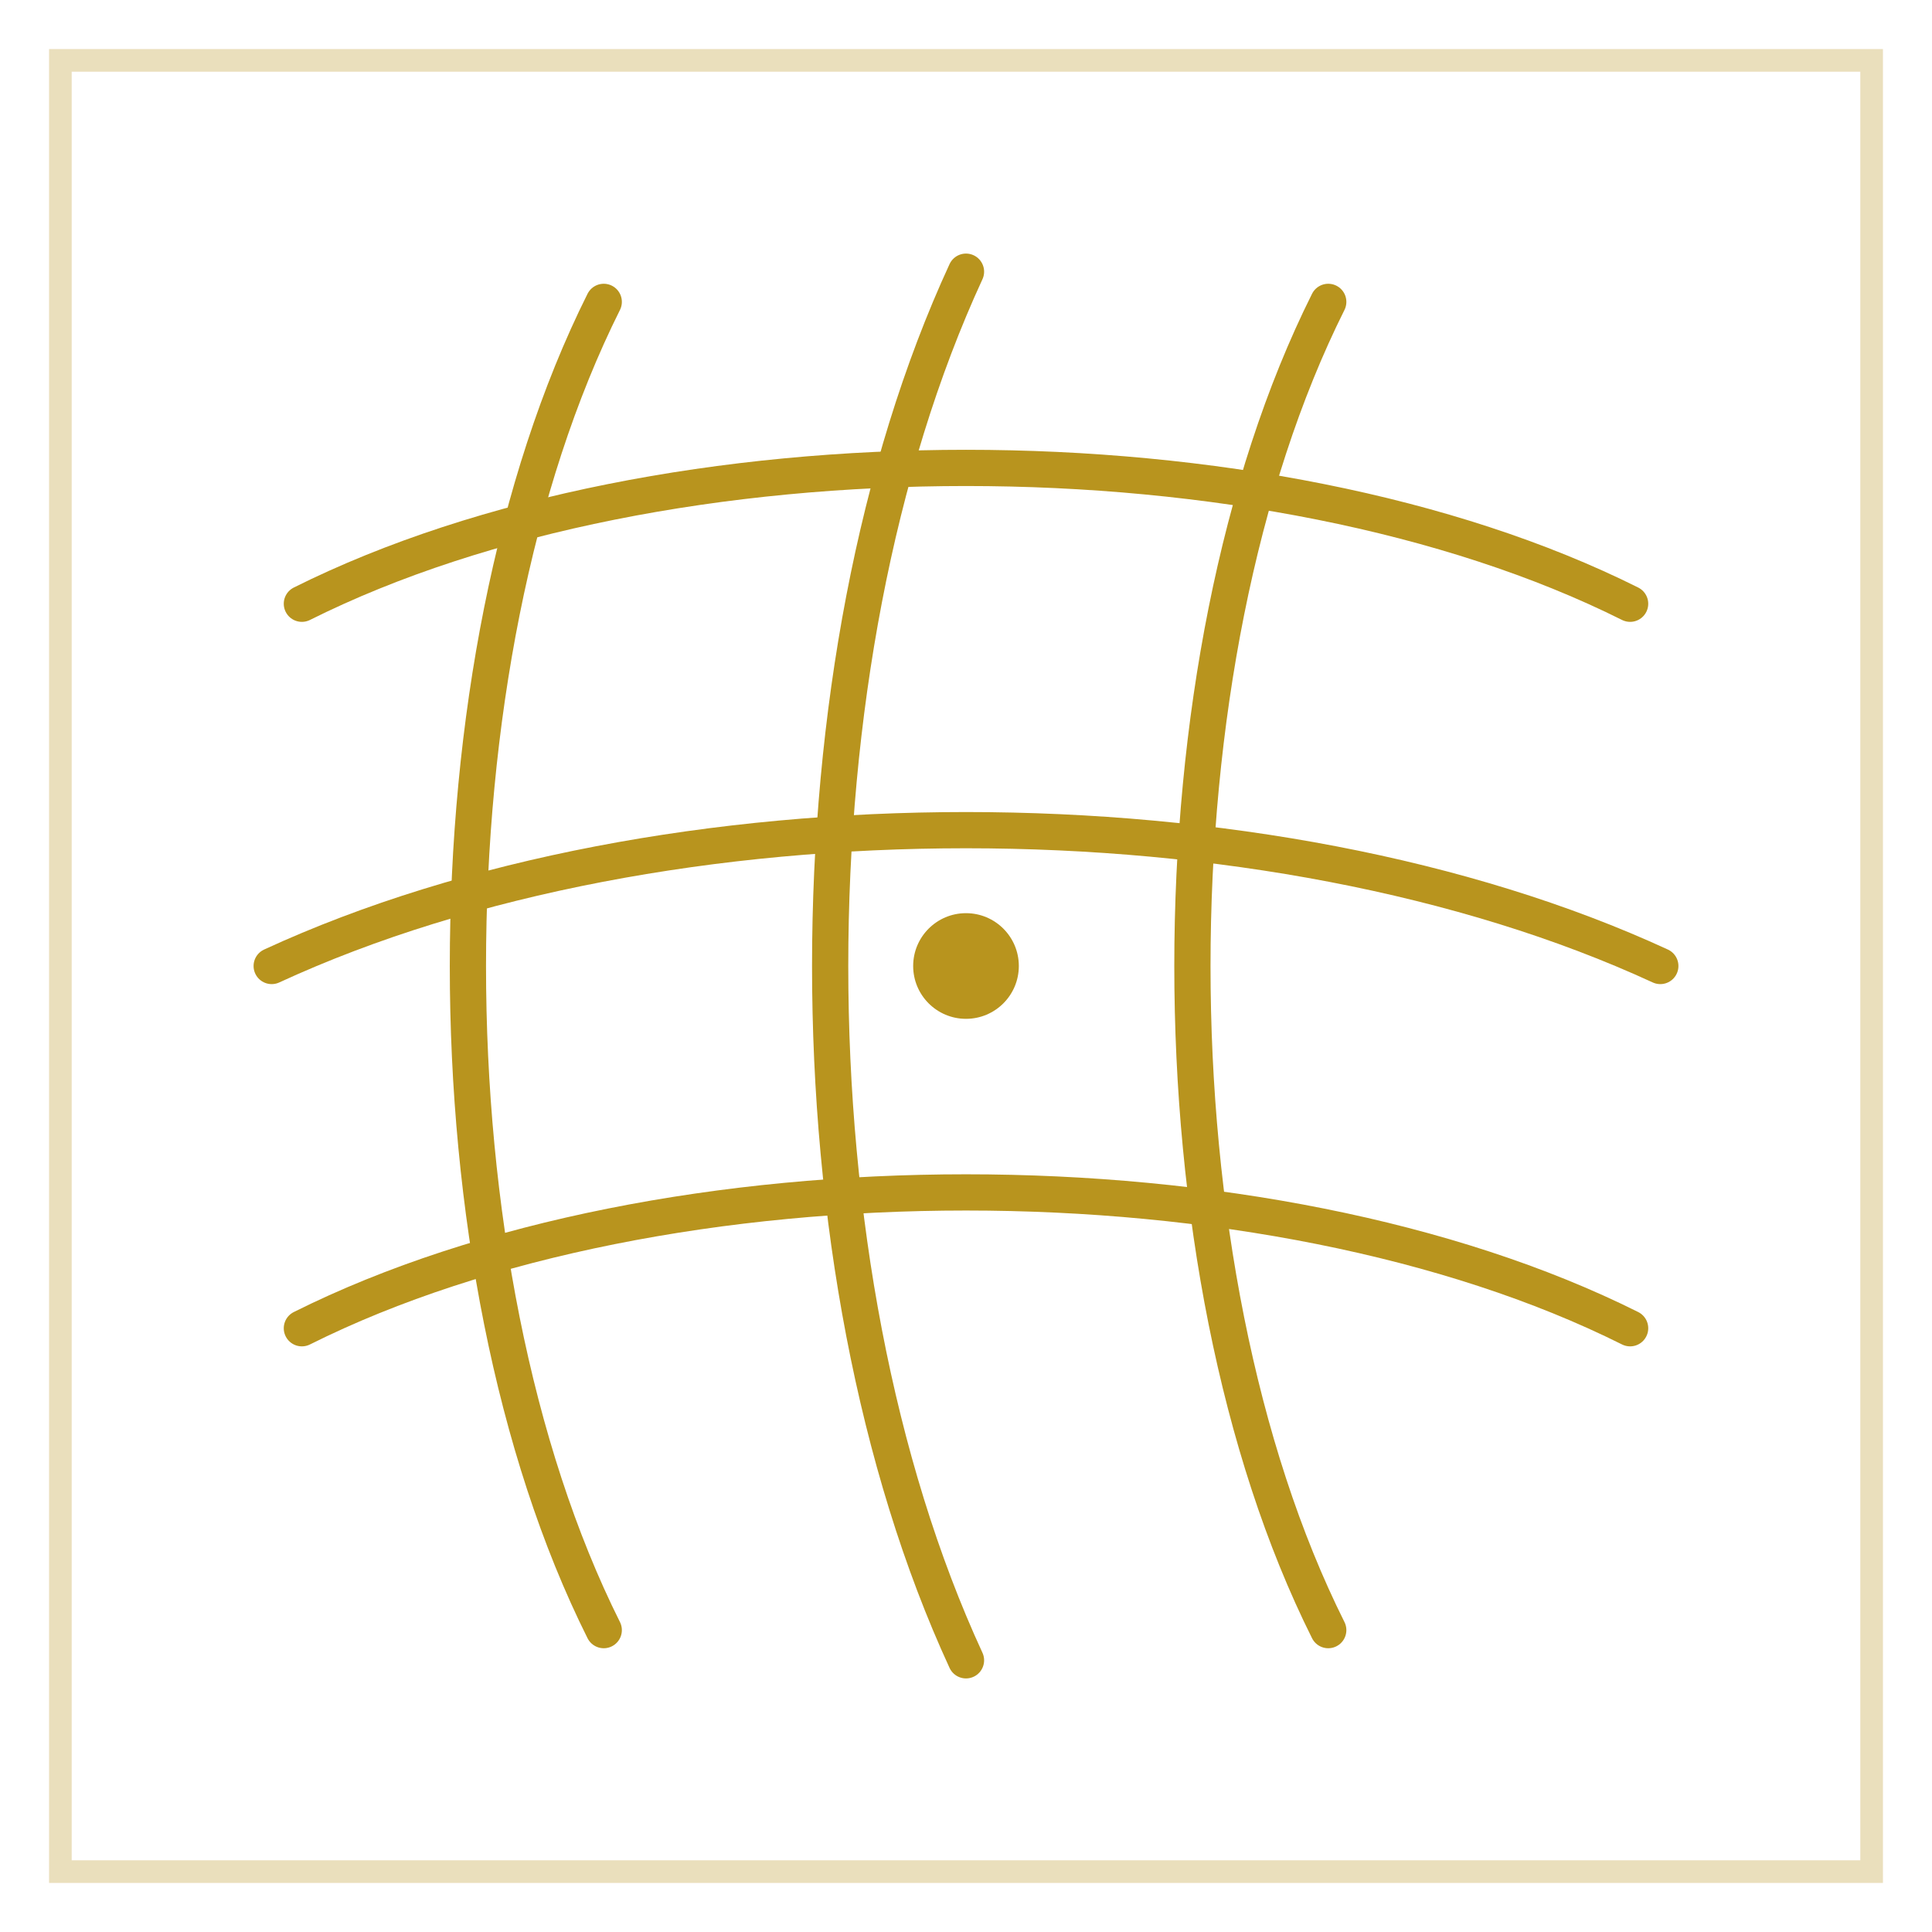
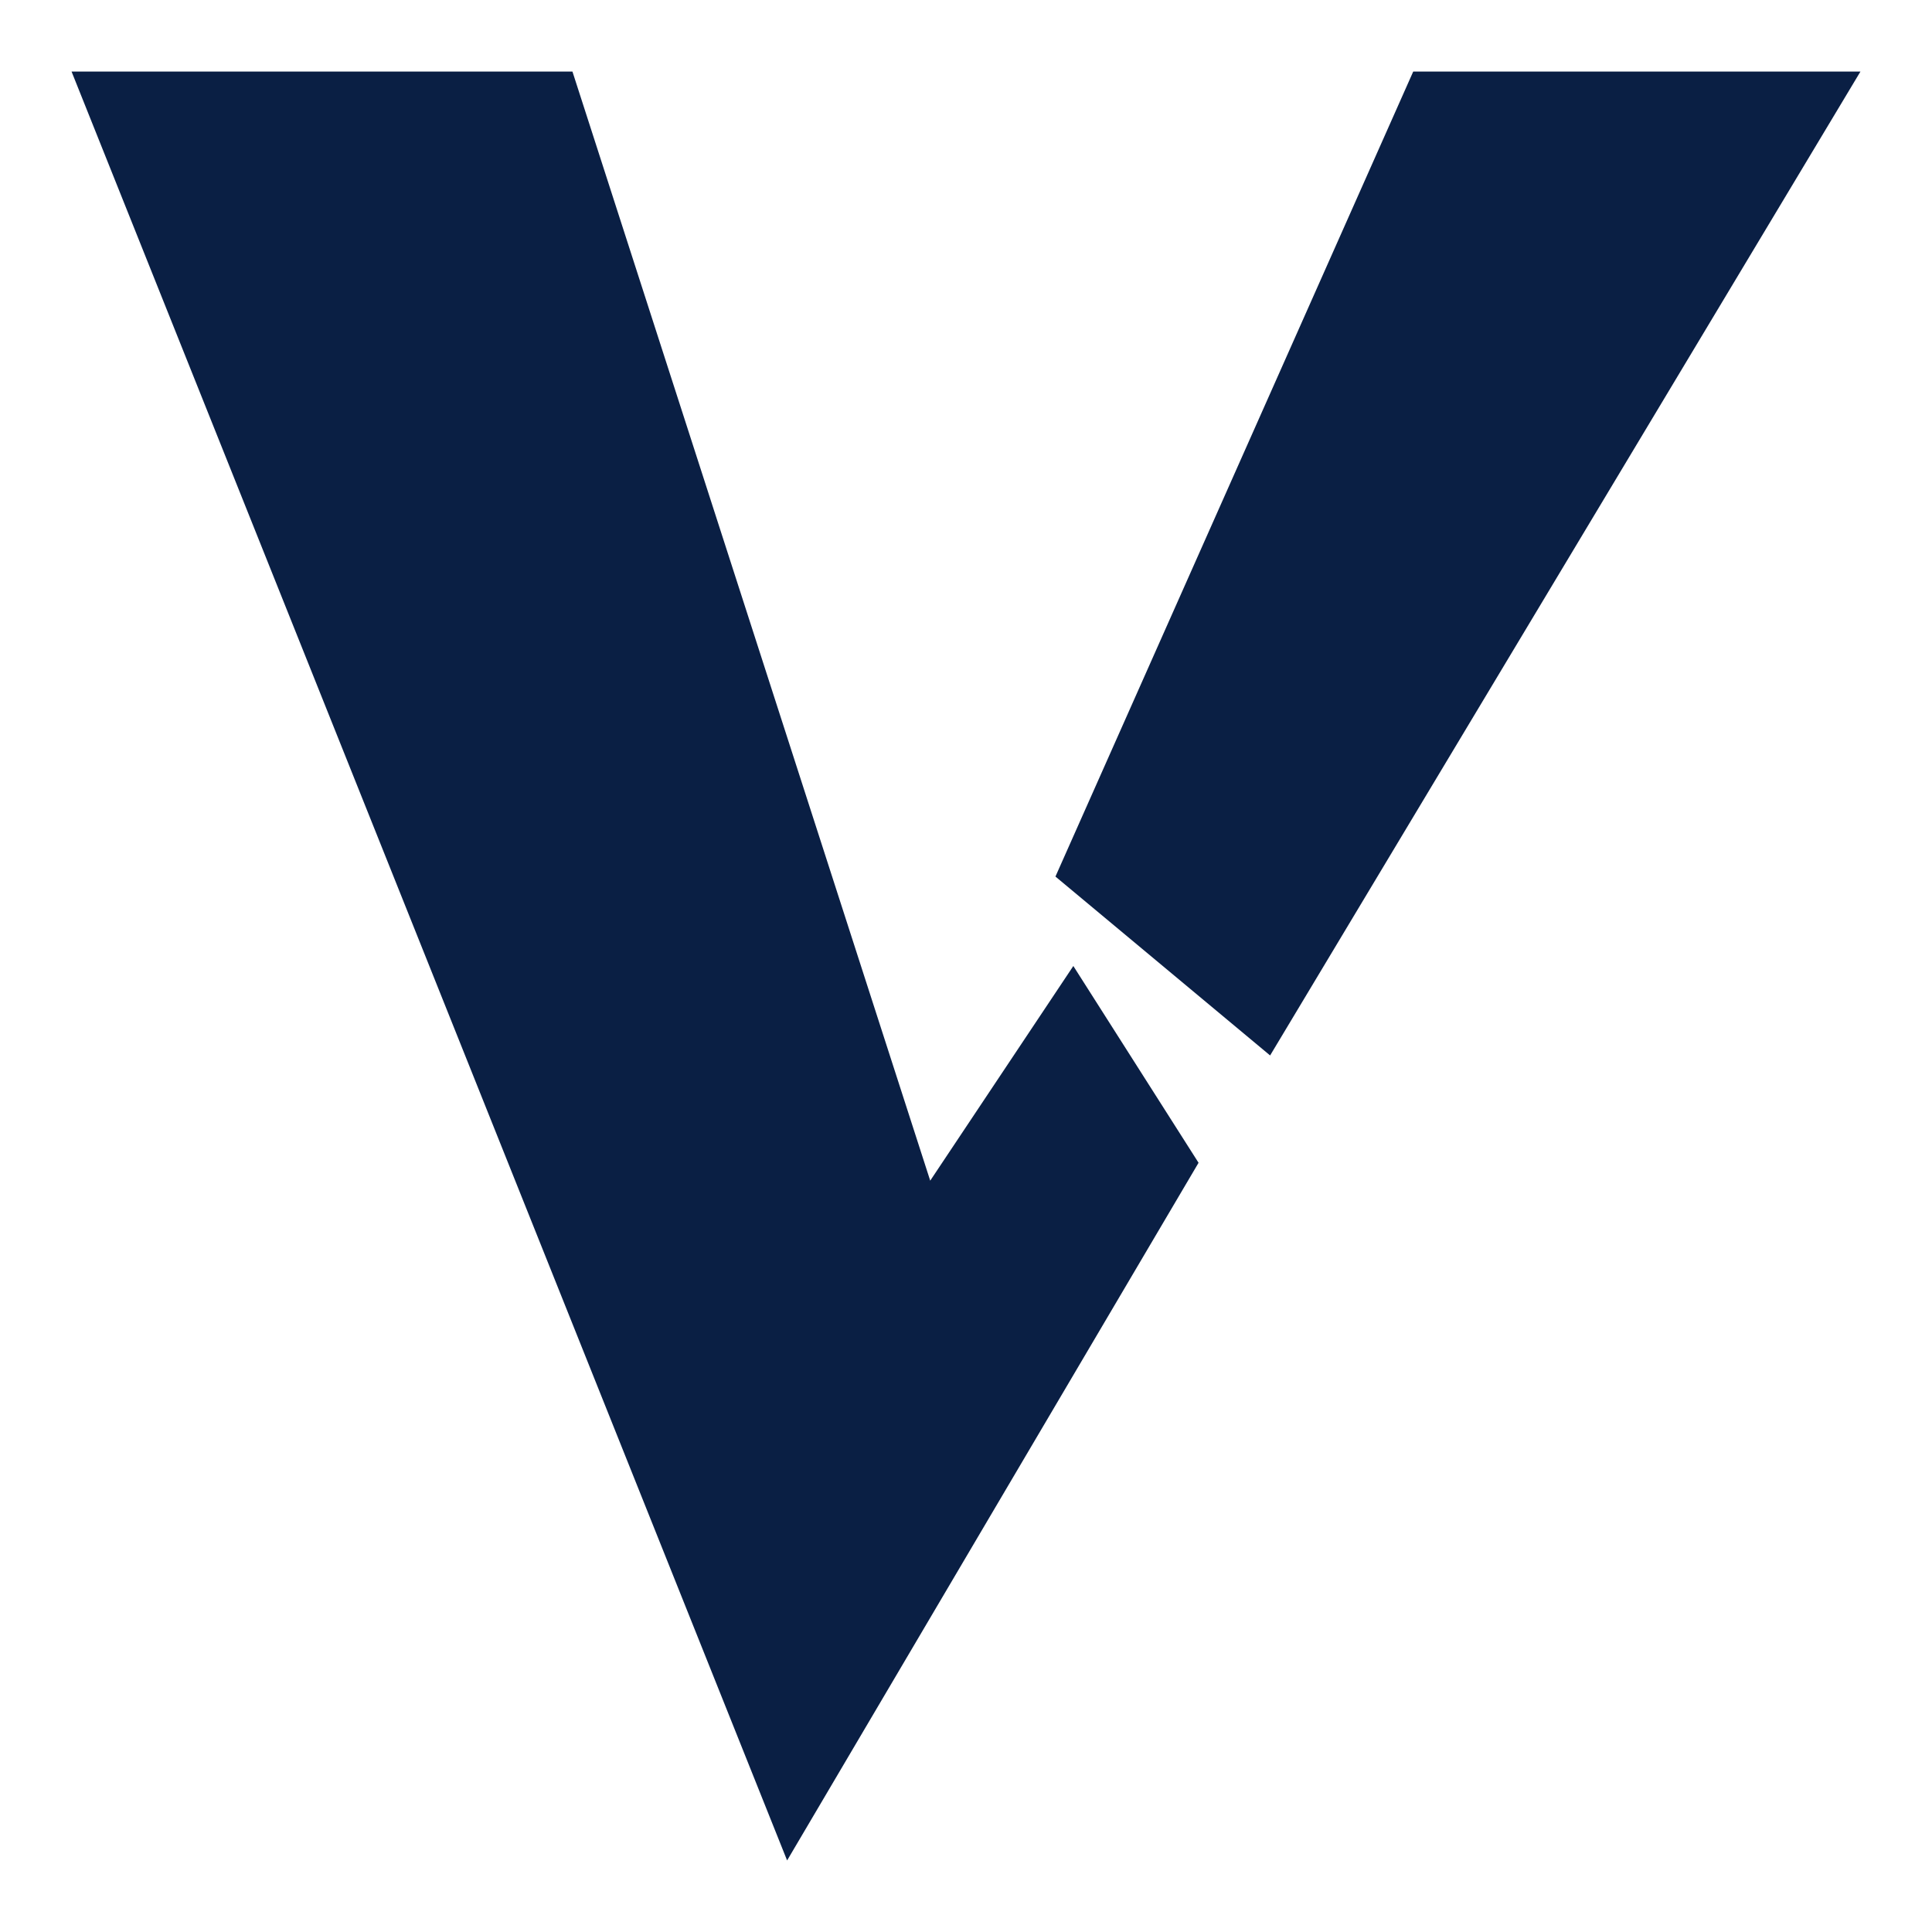
- <svg xmlns="http://www.w3.org/2000/svg" viewBox="0 0 64 64" fill="none">
-   <rect x="2" y="2" width="60" height="60" stroke="#b8941e" stroke-opacity="0.3" stroke-width="0.75" />
-   <g stroke="#b8941e" stroke-width="1.2" fill="none" stroke-linecap="round">
-     <path d="M 10 20 C 22 14, 42 14, 54 20" />
-     <path d="M 9 32 C 22 26, 42 26, 55 32" />
-     <path d="M 10 44 C 22 38, 42 38, 54 44" />
-     <path d="M 20 10 C 14 22, 14 42, 20 54" />
-     <path d="M 32 9 C 26 22, 26 42, 32 55" />
-     <path d="M 44 10 C 38 22, 38 42, 44 54" />
-   </g>
-   <circle cx="32" cy="32" r="1.75" fill="#b8941e" />
+ <svg xmlns="http://www.w3.org/2000/svg" viewBox="5 4 54 54" fill="#0a1f44">
+   <polygon points="7,6 21,6 31,37 35,31 38.5,36.5 27,56" />
+   <polygon points="34.5,28.5 44.5,6 57,6 40.5,33.5" />
</svg>
